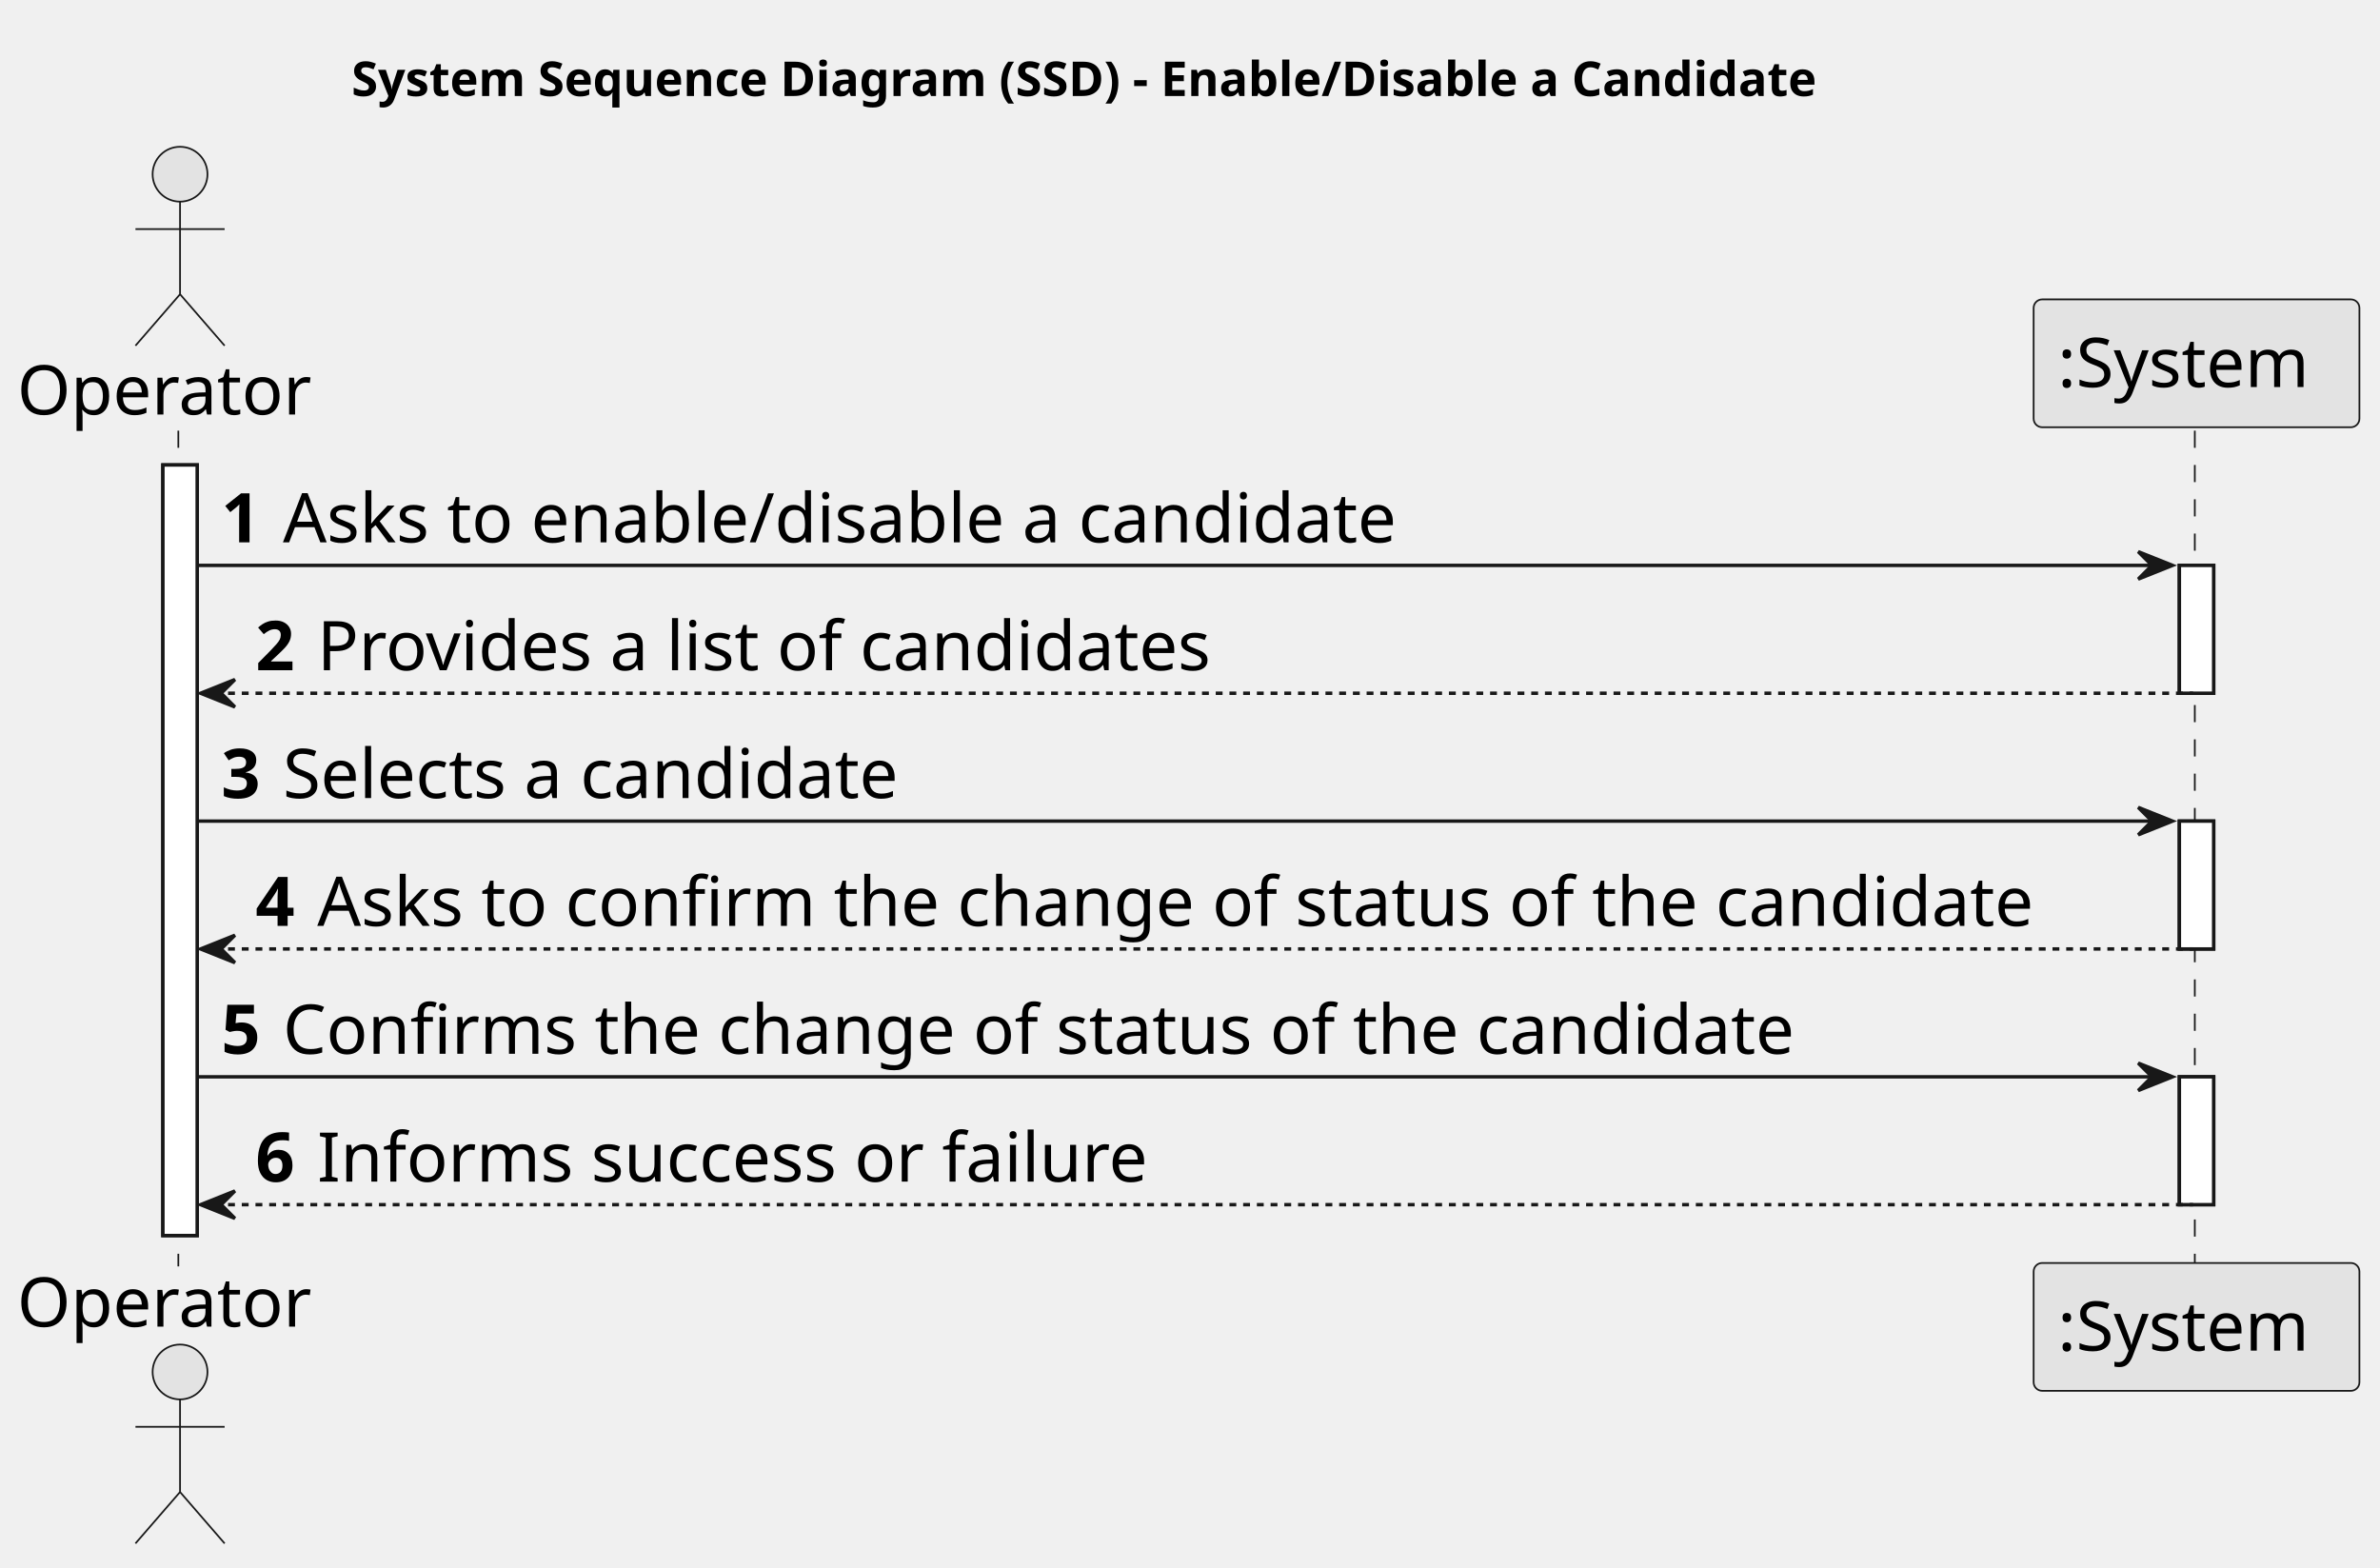
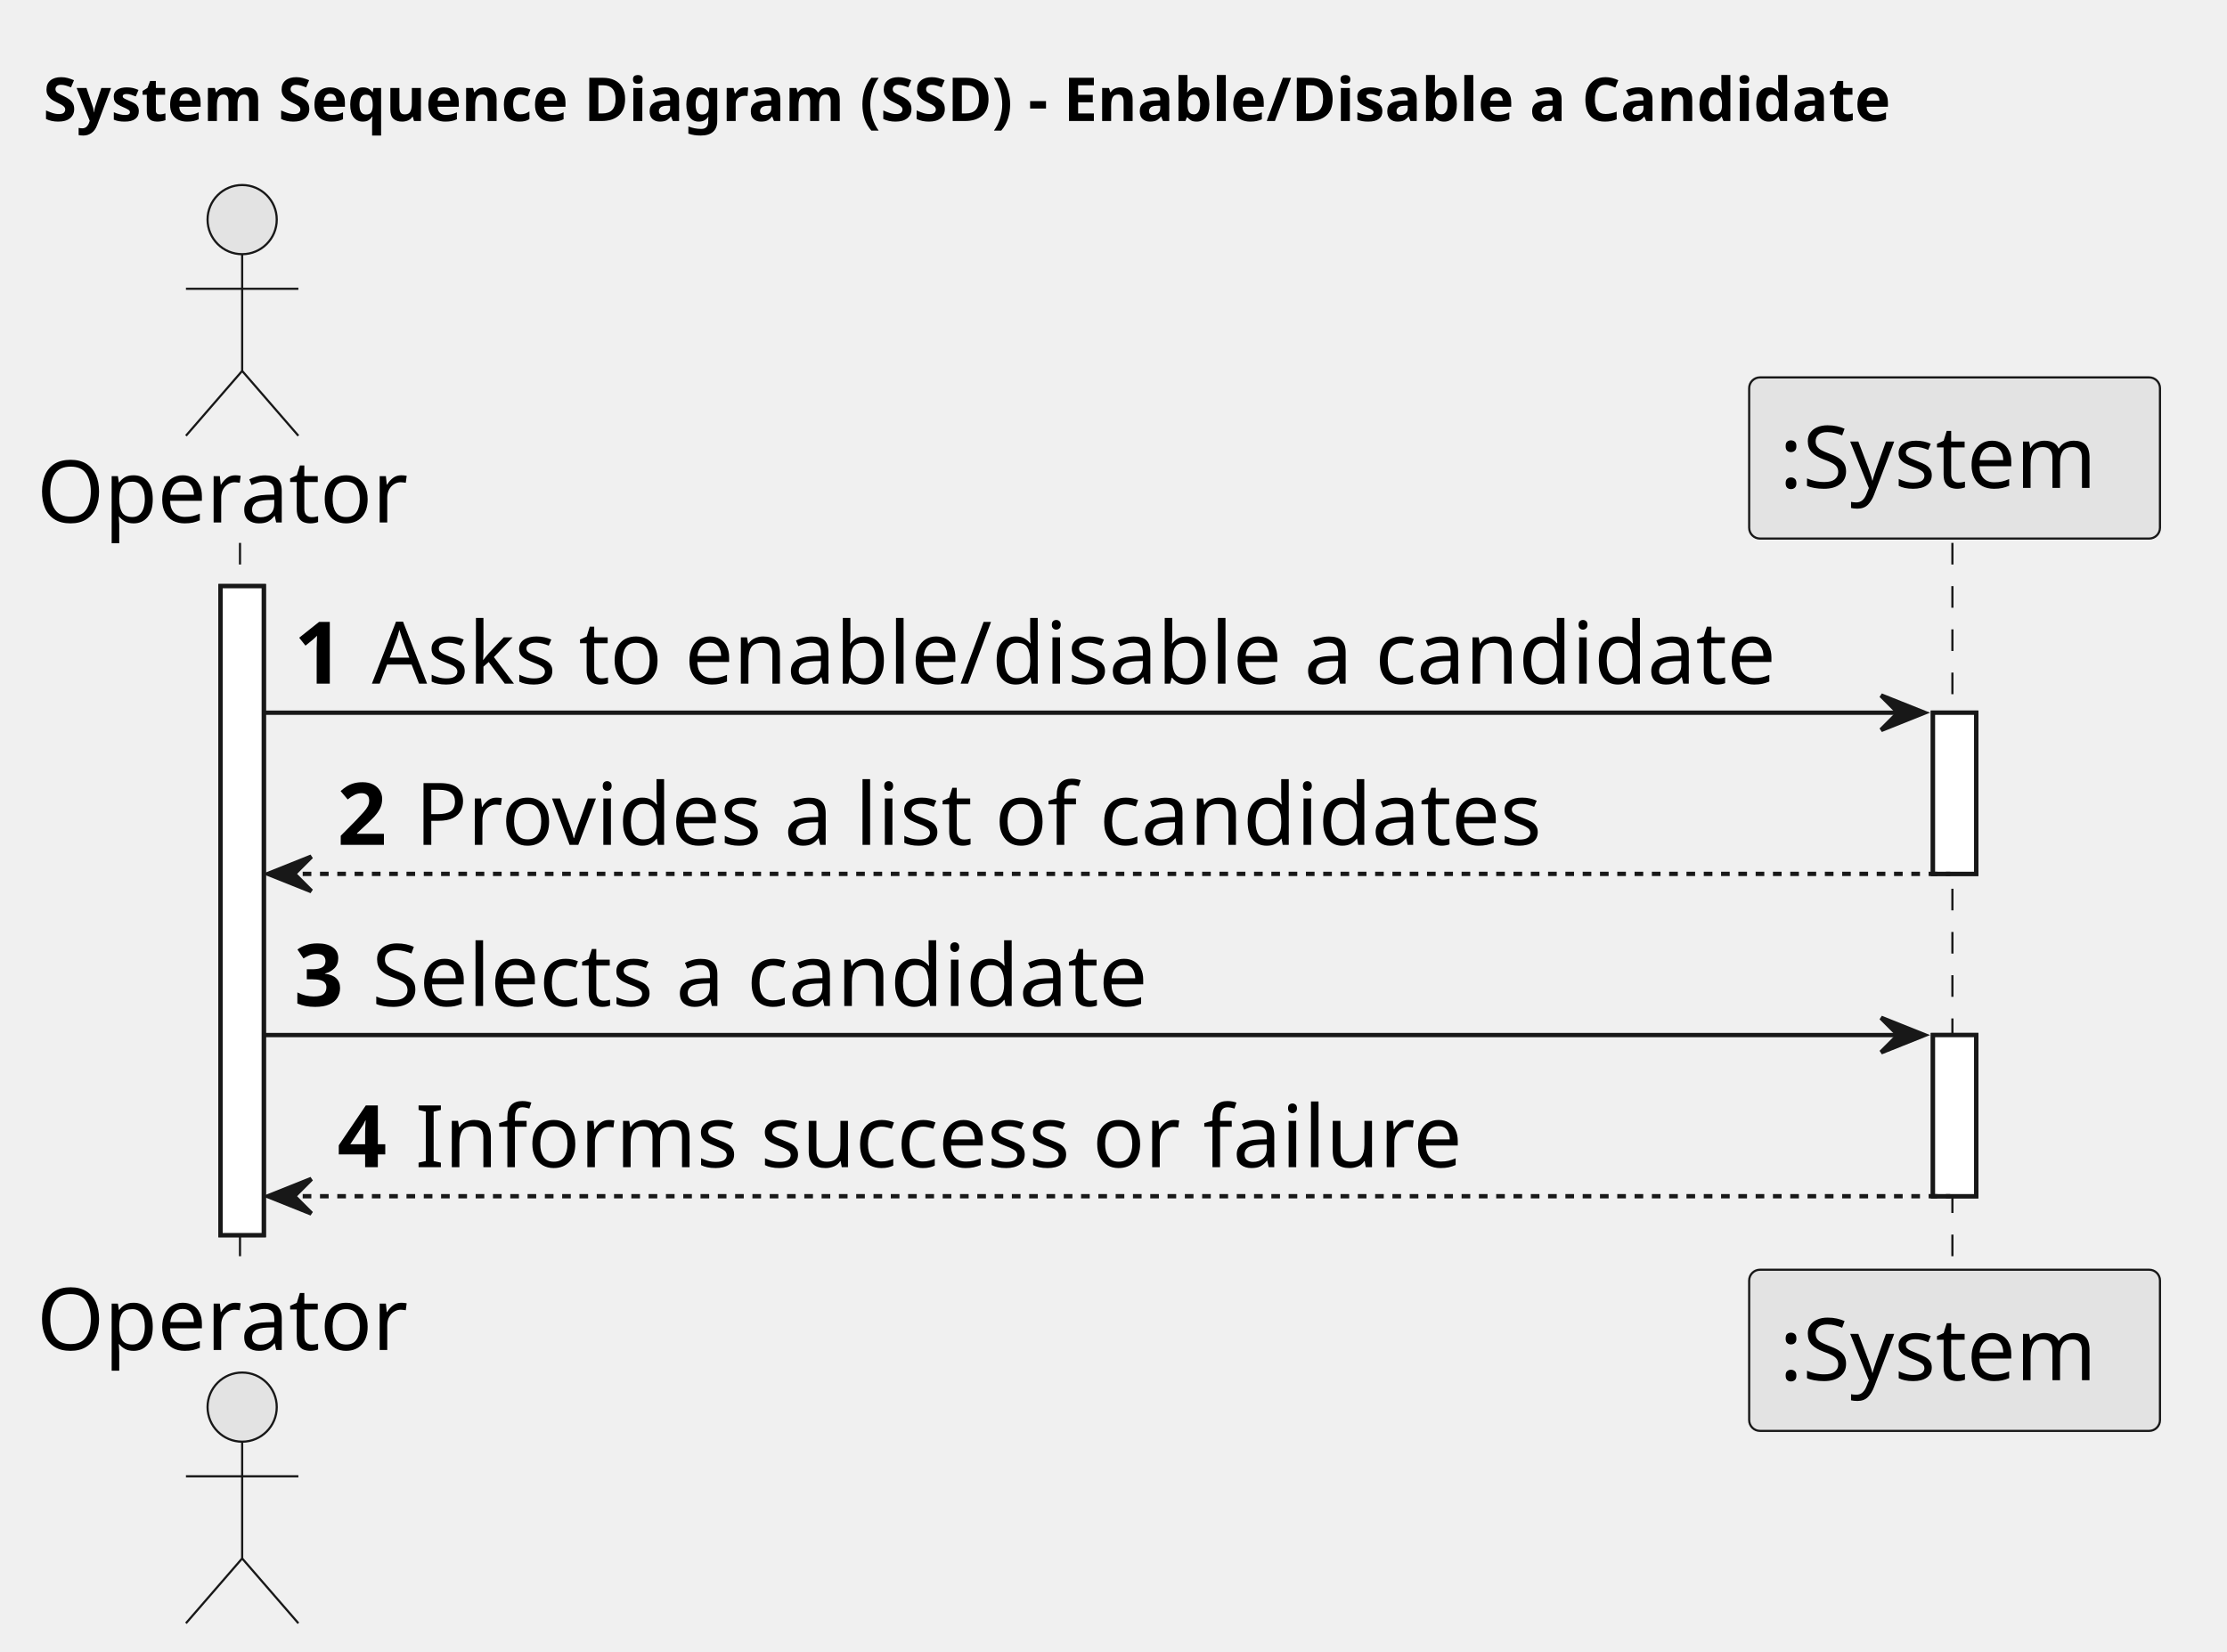
- <svg xmlns="http://www.w3.org/2000/svg" contentStyleType="text/css" height="457px" preserveAspectRatio="none" style="width:694px;height:457px;background:#FFFFFF;" version="1.1" viewBox="0 0 694 457" width="694px" zoomAndPan="magnify">
+ <svg xmlns="http://www.w3.org/2000/svg" contentStyleType="text/css" height="382px" preserveAspectRatio="none" style="width:515px;height:382px;background:#FFFFFF;" version="1.1" viewBox="0 0 515 382" width="515px" zoomAndPan="magnify">
  <defs />
  <g>
-     <text fill="#000000" font-family="sans-serif" font-size="14" font-weight="bold" lengthAdjust="spacing" textLength="487" x="102.5" y="27.995">System Sequence Diagram (SSD) - Enable/Disable a Candidate</text>
-     <rect fill="#FFFFFF" height="224.688" style="stroke:#181818;stroke-width:1.0;" width="10" x="47.5" y="135.578" />
-     <rect fill="#FFFFFF" height="37.281" style="stroke:#181818;stroke-width:1.0;" width="10" x="635.5" y="164.859" />
-     <rect fill="#FFFFFF" height="37.281" style="stroke:#181818;stroke-width:1.0;" width="10" x="635.5" y="239.422" />
-     <rect fill="#FFFFFF" height="37.281" style="stroke:#181818;stroke-width:1.0;" width="10" x="635.5" y="313.984" />
-     <line style="stroke:#181818;stroke-width:0.5;stroke-dasharray:5.0,5.0;" x1="52" x2="52" y1="125.578" y2="369.266" />
-     <line style="stroke:#181818;stroke-width:0.5;stroke-dasharray:5.0,5.0;" x1="640" x2="640" y1="125.578" y2="369.266" />
-     <text fill="#000000" font-family="sans-serif" font-size="20" lengthAdjust="spacing" textLength="89" x="5" y="120.861">Operator</text>
-     <ellipse cx="52.5" cy="50.797" fill="#E3E3E3" rx="8" ry="8" style="stroke:#181818;stroke-width:0.5;" />
-     <path d="M52.5,58.797 L52.5,85.797 M39.5,66.797 L65.5,66.797 M52.5,85.797 L39.5,100.797 M52.5,85.797 L65.5,100.797 " fill="none" style="stroke:#181818;stroke-width:0.5;" />
-     <text fill="#000000" font-family="sans-serif" font-size="20" lengthAdjust="spacing" textLength="89" x="5" y="386.83">Operator</text>
-     <ellipse cx="52.5" cy="400.047" fill="#E3E3E3" rx="8" ry="8" style="stroke:#181818;stroke-width:0.5;" />
-     <path d="M52.5,408.047 L52.5,435.047 M39.5,416.047 L65.5,416.047 M52.5,435.047 L39.5,450.047 M52.5,435.047 L65.5,450.047 " fill="none" style="stroke:#181818;stroke-width:0.5;" />
-     <rect fill="#E3E3E3" height="37.281" rx="2.5" ry="2.5" style="stroke:#181818;stroke-width:0.5;" width="95" x="593" y="87.297" />
-     <text fill="#000000" font-family="sans-serif" font-size="20" lengthAdjust="spacing" textLength="81" x="600" y="112.861">:System</text>
-     <rect fill="#E3E3E3" height="37.281" rx="2.5" ry="2.5" style="stroke:#181818;stroke-width:0.5;" width="95" x="593" y="368.266" />
-     <text fill="#000000" font-family="sans-serif" font-size="20" lengthAdjust="spacing" textLength="81" x="600" y="393.83">:System</text>
-     <rect fill="#FFFFFF" height="224.688" style="stroke:#181818;stroke-width:1.0;" width="10" x="47.5" y="135.578" />
-     <rect fill="#FFFFFF" height="37.281" style="stroke:#181818;stroke-width:1.0;" width="10" x="635.5" y="164.859" />
-     <rect fill="#FFFFFF" height="37.281" style="stroke:#181818;stroke-width:1.0;" width="10" x="635.5" y="239.422" />
-     <rect fill="#FFFFFF" height="37.281" style="stroke:#181818;stroke-width:1.0;" width="10" x="635.5" y="313.984" />
-     <polygon fill="#181818" points="623.5,160.859,633.5,164.859,623.5,168.859,627.5,164.859" style="stroke:#181818;stroke-width:1.0;" />
-     <line style="stroke:#181818;stroke-width:1.0;" x1="57.5" x2="629.5" y1="164.859" y2="164.859" />
-     <text fill="#000000" font-family="sans-serif" font-size="20" font-weight="bold" lengthAdjust="spacing" textLength="14" x="64.5" y="158.143">1</text>
-     <text fill="#000000" font-family="sans-serif" font-size="20" lengthAdjust="spacing" textLength="349" x="82.5" y="158.143">Asks to enable/disable a candidate</text>
-     <polygon fill="#181818" points="68.5,198.141,58.5,202.141,68.5,206.141,64.5,202.141" style="stroke:#181818;stroke-width:1.0;" />
-     <line style="stroke:#181818;stroke-width:1.0;stroke-dasharray:2.0,2.0;" x1="62.5" x2="639.5" y1="202.141" y2="202.141" />
-     <text fill="#000000" font-family="sans-serif" font-size="20" font-weight="bold" lengthAdjust="spacing" textLength="14" x="74.5" y="195.424">2</text>
-     <text fill="#000000" font-family="sans-serif" font-size="20" lengthAdjust="spacing" textLength="279" x="92.5" y="195.424">Provides a list of candidates</text>
-     <polygon fill="#181818" points="623.5,235.422,633.5,239.422,623.5,243.422,627.5,239.422" style="stroke:#181818;stroke-width:1.0;" />
-     <line style="stroke:#181818;stroke-width:1.0;" x1="57.5" x2="629.5" y1="239.422" y2="239.422" />
-     <text fill="#000000" font-family="sans-serif" font-size="20" font-weight="bold" lengthAdjust="spacing" textLength="14" x="64.5" y="232.705">3</text>
-     <text fill="#000000" font-family="sans-serif" font-size="20" lengthAdjust="spacing" textLength="196" x="82.5" y="232.705">Selects a candidate</text>
-     <polygon fill="#181818" points="68.5,272.703,58.5,276.703,68.5,280.703,64.5,276.703" style="stroke:#181818;stroke-width:1.0;" />
-     <line style="stroke:#181818;stroke-width:1.0;stroke-dasharray:2.0,2.0;" x1="62.5" x2="639.5" y1="276.703" y2="276.703" />
-     <text fill="#000000" font-family="sans-serif" font-size="20" font-weight="bold" lengthAdjust="spacing" textLength="14" x="74.5" y="269.986">4</text>
-     <text fill="#000000" font-family="sans-serif" font-size="20" lengthAdjust="spacing" textLength="536" x="92.5" y="269.986">Asks to confirm the change of status of the candidate</text>
-     <polygon fill="#181818" points="623.5,309.984,633.5,313.984,623.5,317.984,627.5,313.984" style="stroke:#181818;stroke-width:1.0;" />
-     <line style="stroke:#181818;stroke-width:1.0;" x1="57.5" x2="629.5" y1="313.984" y2="313.984" />
-     <text fill="#000000" font-family="sans-serif" font-size="20" font-weight="bold" lengthAdjust="spacing" textLength="14" x="64.5" y="307.268">5</text>
-     <text fill="#000000" font-family="sans-serif" font-size="20" lengthAdjust="spacing" textLength="471" x="82.5" y="307.268">Confirms the change of status of the candidate</text>
-     <polygon fill="#181818" points="68.5,347.266,58.5,351.266,68.5,355.266,64.5,351.266" style="stroke:#181818;stroke-width:1.0;" />
-     <line style="stroke:#181818;stroke-width:1.0;stroke-dasharray:2.0,2.0;" x1="62.5" x2="639.5" y1="351.266" y2="351.266" />
-     <text fill="#000000" font-family="sans-serif" font-size="20" font-weight="bold" lengthAdjust="spacing" textLength="14" x="74.5" y="344.549">6</text>
-     <text fill="#000000" font-family="sans-serif" font-size="20" lengthAdjust="spacing" textLength="255" x="92.5" y="344.549">Informs success or failure</text>
+     <text fill="#000000" font-family="sans-serif" font-size="14" font-weight="bold" lengthAdjust="spacing" textLength="487" x="10" y="27.995">System Sequence Diagram (SSD) - Enable/Disable a Candidate</text>
+     <rect fill="#FFFFFF" height="150.125" style="stroke:#181818;stroke-width:1.0;" width="10" x="51" y="135.578" />
+     <rect fill="#FFFFFF" height="37.281" style="stroke:#181818;stroke-width:1.0;" width="10" x="447" y="164.859" />
+     <rect fill="#FFFFFF" height="37.281" style="stroke:#181818;stroke-width:1.0;" width="10" x="447" y="239.422" />
+     <line style="stroke:#181818;stroke-width:0.5;stroke-dasharray:5.0,5.0;" x1="55.5" x2="55.5" y1="125.578" y2="294.703" />
+     <line style="stroke:#181818;stroke-width:0.5;stroke-dasharray:5.0,5.0;" x1="451.5" x2="451.5" y1="125.578" y2="294.703" />
+     <text fill="#000000" font-family="sans-serif" font-size="20" lengthAdjust="spacing" textLength="89" x="8.5" y="120.861">Operator</text>
+     <ellipse cx="56" cy="50.797" fill="#E3E3E3" rx="8" ry="8" style="stroke:#181818;stroke-width:0.5;" />
+     <path d="M56,58.797 L56,85.797 M43,66.797 L69,66.797 M56,85.797 L43,100.797 M56,85.797 L69,100.797 " fill="none" style="stroke:#181818;stroke-width:0.5;" />
+     <text fill="#000000" font-family="sans-serif" font-size="20" lengthAdjust="spacing" textLength="89" x="8.5" y="312.268">Operator</text>
+     <ellipse cx="56" cy="325.484" fill="#E3E3E3" rx="8" ry="8" style="stroke:#181818;stroke-width:0.5;" />
+     <path d="M56,333.484 L56,360.484 M43,341.484 L69,341.484 M56,360.484 L43,375.484 M56,360.484 L69,375.484 " fill="none" style="stroke:#181818;stroke-width:0.5;" />
+     <rect fill="#E3E3E3" height="37.281" rx="2.5" ry="2.5" style="stroke:#181818;stroke-width:0.5;" width="95" x="404.5" y="87.297" />
+     <text fill="#000000" font-family="sans-serif" font-size="20" lengthAdjust="spacing" textLength="81" x="411.5" y="112.861">:System</text>
+     <rect fill="#E3E3E3" height="37.281" rx="2.5" ry="2.5" style="stroke:#181818;stroke-width:0.5;" width="95" x="404.5" y="293.703" />
+     <text fill="#000000" font-family="sans-serif" font-size="20" lengthAdjust="spacing" textLength="81" x="411.5" y="319.268">:System</text>
+     <rect fill="#FFFFFF" height="150.125" style="stroke:#181818;stroke-width:1.0;" width="10" x="51" y="135.578" />
+     <rect fill="#FFFFFF" height="37.281" style="stroke:#181818;stroke-width:1.0;" width="10" x="447" y="164.859" />
+     <rect fill="#FFFFFF" height="37.281" style="stroke:#181818;stroke-width:1.0;" width="10" x="447" y="239.422" />
+     <polygon fill="#181818" points="435,160.859,445,164.859,435,168.859,439,164.859" style="stroke:#181818;stroke-width:1.0;" />
+     <line style="stroke:#181818;stroke-width:1.0;" x1="61" x2="441" y1="164.859" y2="164.859" />
+     <text fill="#000000" font-family="sans-serif" font-size="20" font-weight="bold" lengthAdjust="spacing" textLength="14" x="68" y="158.143">1</text>
+     <text fill="#000000" font-family="sans-serif" font-size="20" lengthAdjust="spacing" textLength="349" x="86" y="158.143">Asks to enable/disable a candidate</text>
+     <polygon fill="#181818" points="72,198.141,62,202.141,72,206.141,68,202.141" style="stroke:#181818;stroke-width:1.0;" />
+     <line style="stroke:#181818;stroke-width:1.0;stroke-dasharray:2.0,2.0;" x1="66" x2="451" y1="202.141" y2="202.141" />
+     <text fill="#000000" font-family="sans-serif" font-size="20" font-weight="bold" lengthAdjust="spacing" textLength="14" x="78" y="195.424">2</text>
+     <text fill="#000000" font-family="sans-serif" font-size="20" lengthAdjust="spacing" textLength="279" x="96" y="195.424">Provides a list of candidates</text>
+     <polygon fill="#181818" points="435,235.422,445,239.422,435,243.422,439,239.422" style="stroke:#181818;stroke-width:1.0;" />
+     <line style="stroke:#181818;stroke-width:1.0;" x1="61" x2="441" y1="239.422" y2="239.422" />
+     <text fill="#000000" font-family="sans-serif" font-size="20" font-weight="bold" lengthAdjust="spacing" textLength="14" x="68" y="232.705">3</text>
+     <text fill="#000000" font-family="sans-serif" font-size="20" lengthAdjust="spacing" textLength="196" x="86" y="232.705">Selects a candidate</text>
+     <polygon fill="#181818" points="72,272.703,62,276.703,72,280.703,68,276.703" style="stroke:#181818;stroke-width:1.0;" />
+     <line style="stroke:#181818;stroke-width:1.0;stroke-dasharray:2.0,2.0;" x1="66" x2="451" y1="276.703" y2="276.703" />
+     <text fill="#000000" font-family="sans-serif" font-size="20" font-weight="bold" lengthAdjust="spacing" textLength="14" x="78" y="269.986">4</text>
+     <text fill="#000000" font-family="sans-serif" font-size="20" lengthAdjust="spacing" textLength="255" x="96" y="269.986">Informs success or failure</text>
  </g>
</svg>
